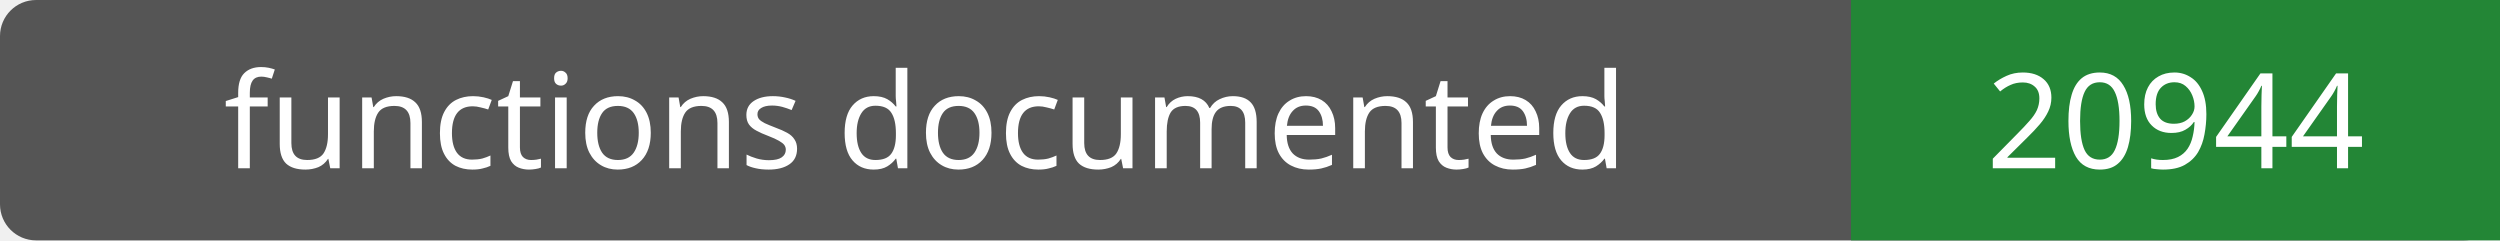
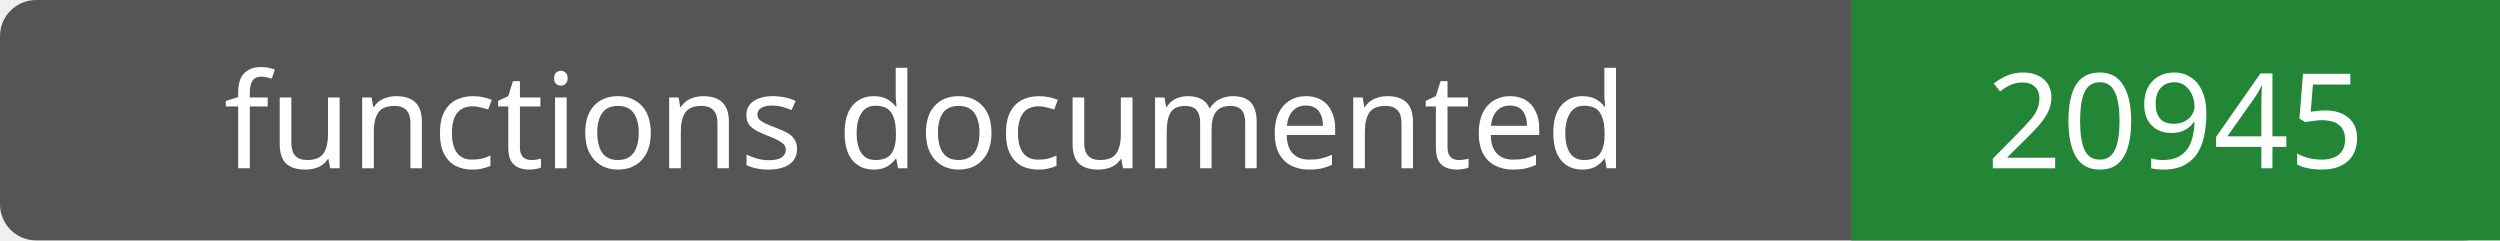
- <svg xmlns="http://www.w3.org/2000/svg" width="208" height="20" role="img" aria-label="functions documented: 20944">
+ <svg xmlns="http://www.w3.org/2000/svg" width="208" height="20" role="img" aria-label="functions documented: 20945">
  <rect width="208" height="20" rx="3" fill="#555" />
  <path fill="#238636" d="M154 0h54v20H154z" />
  <g fill="#fff" text-anchor="middle" font-family="Verdana,sans-serif" font-size="11">
    <text x="77.0" y="14">functions documented</text>
-     <text x="181.0" y="14">20944</text>
+     <text x="181.0" y="14">20945</text>
  </g>
</svg>
